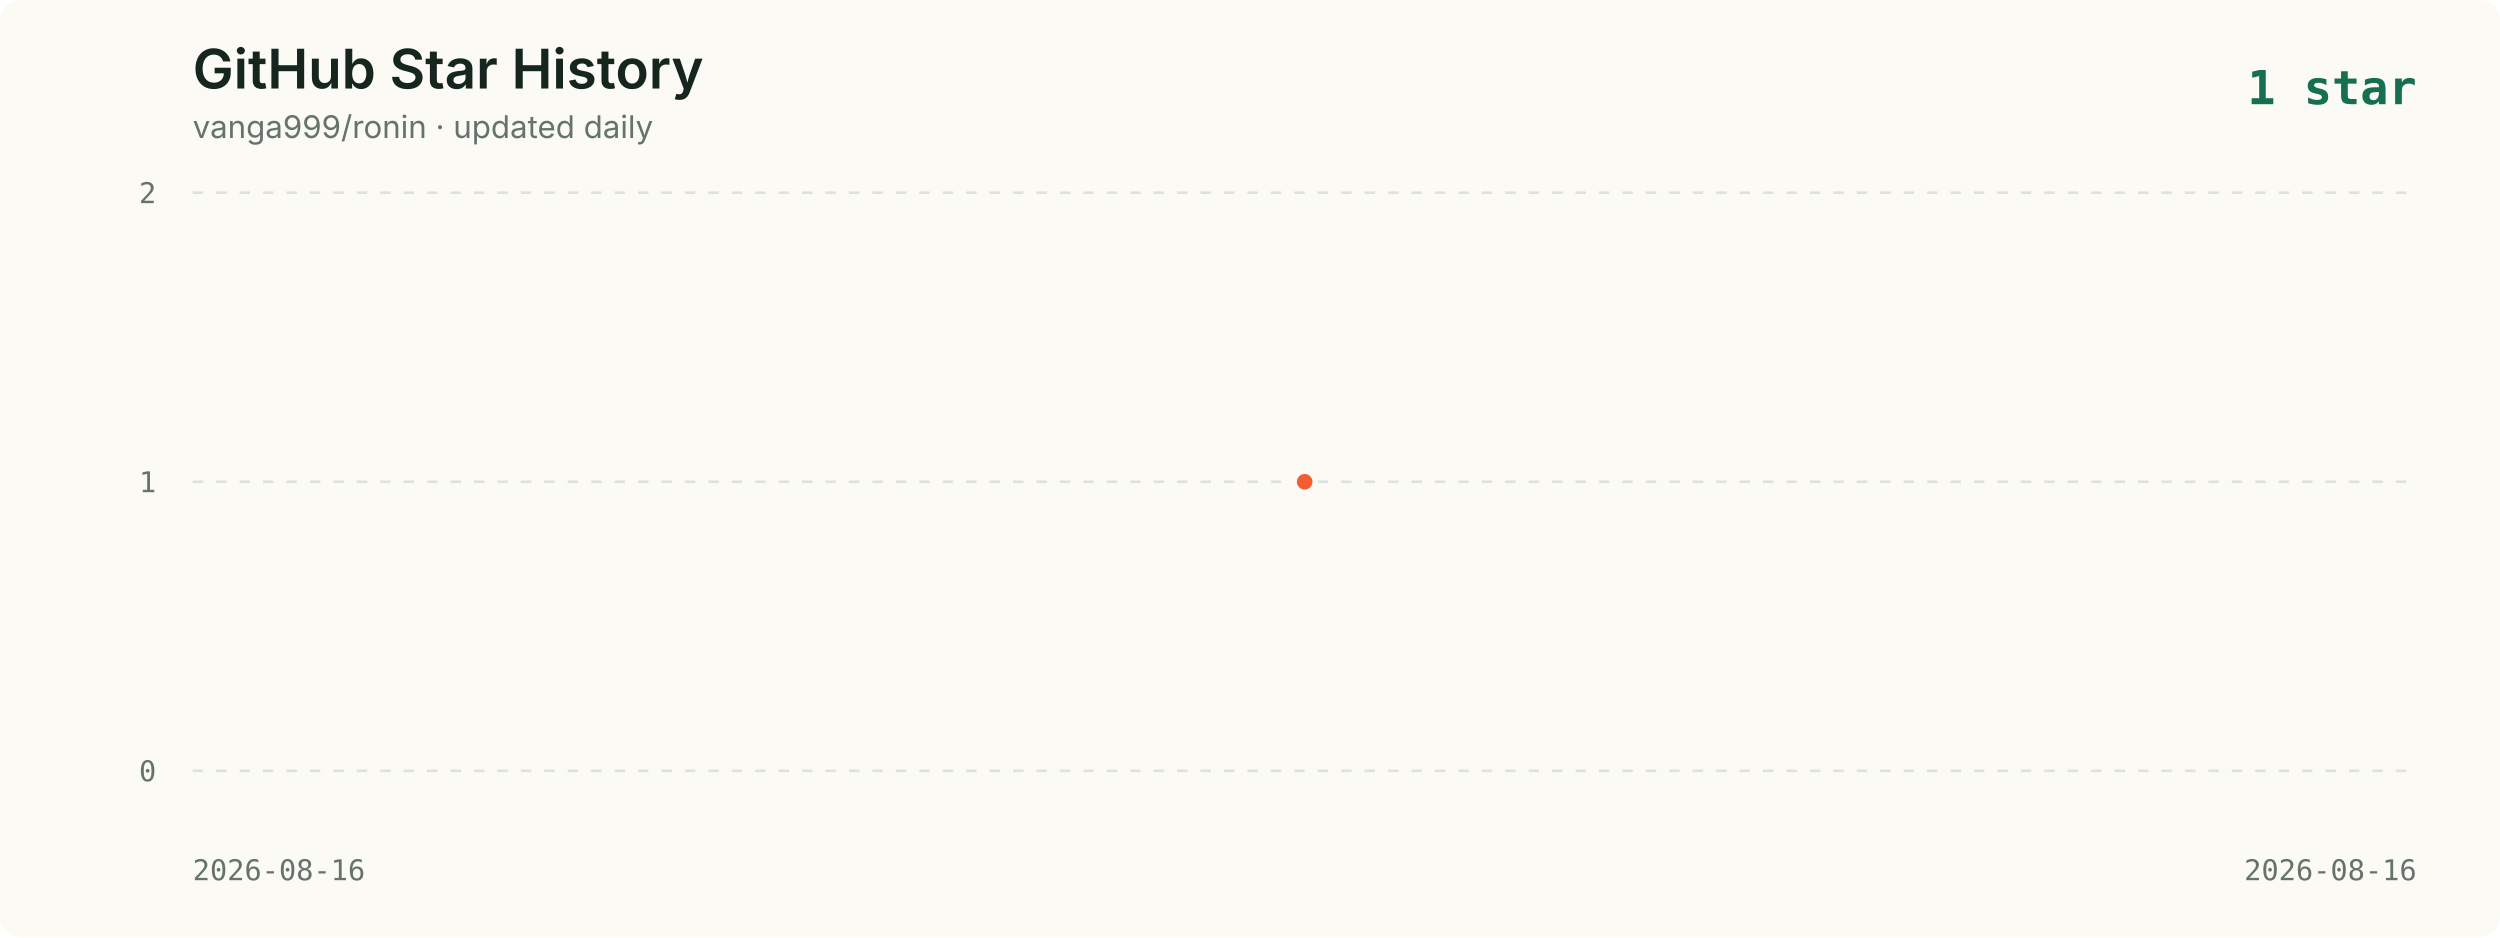
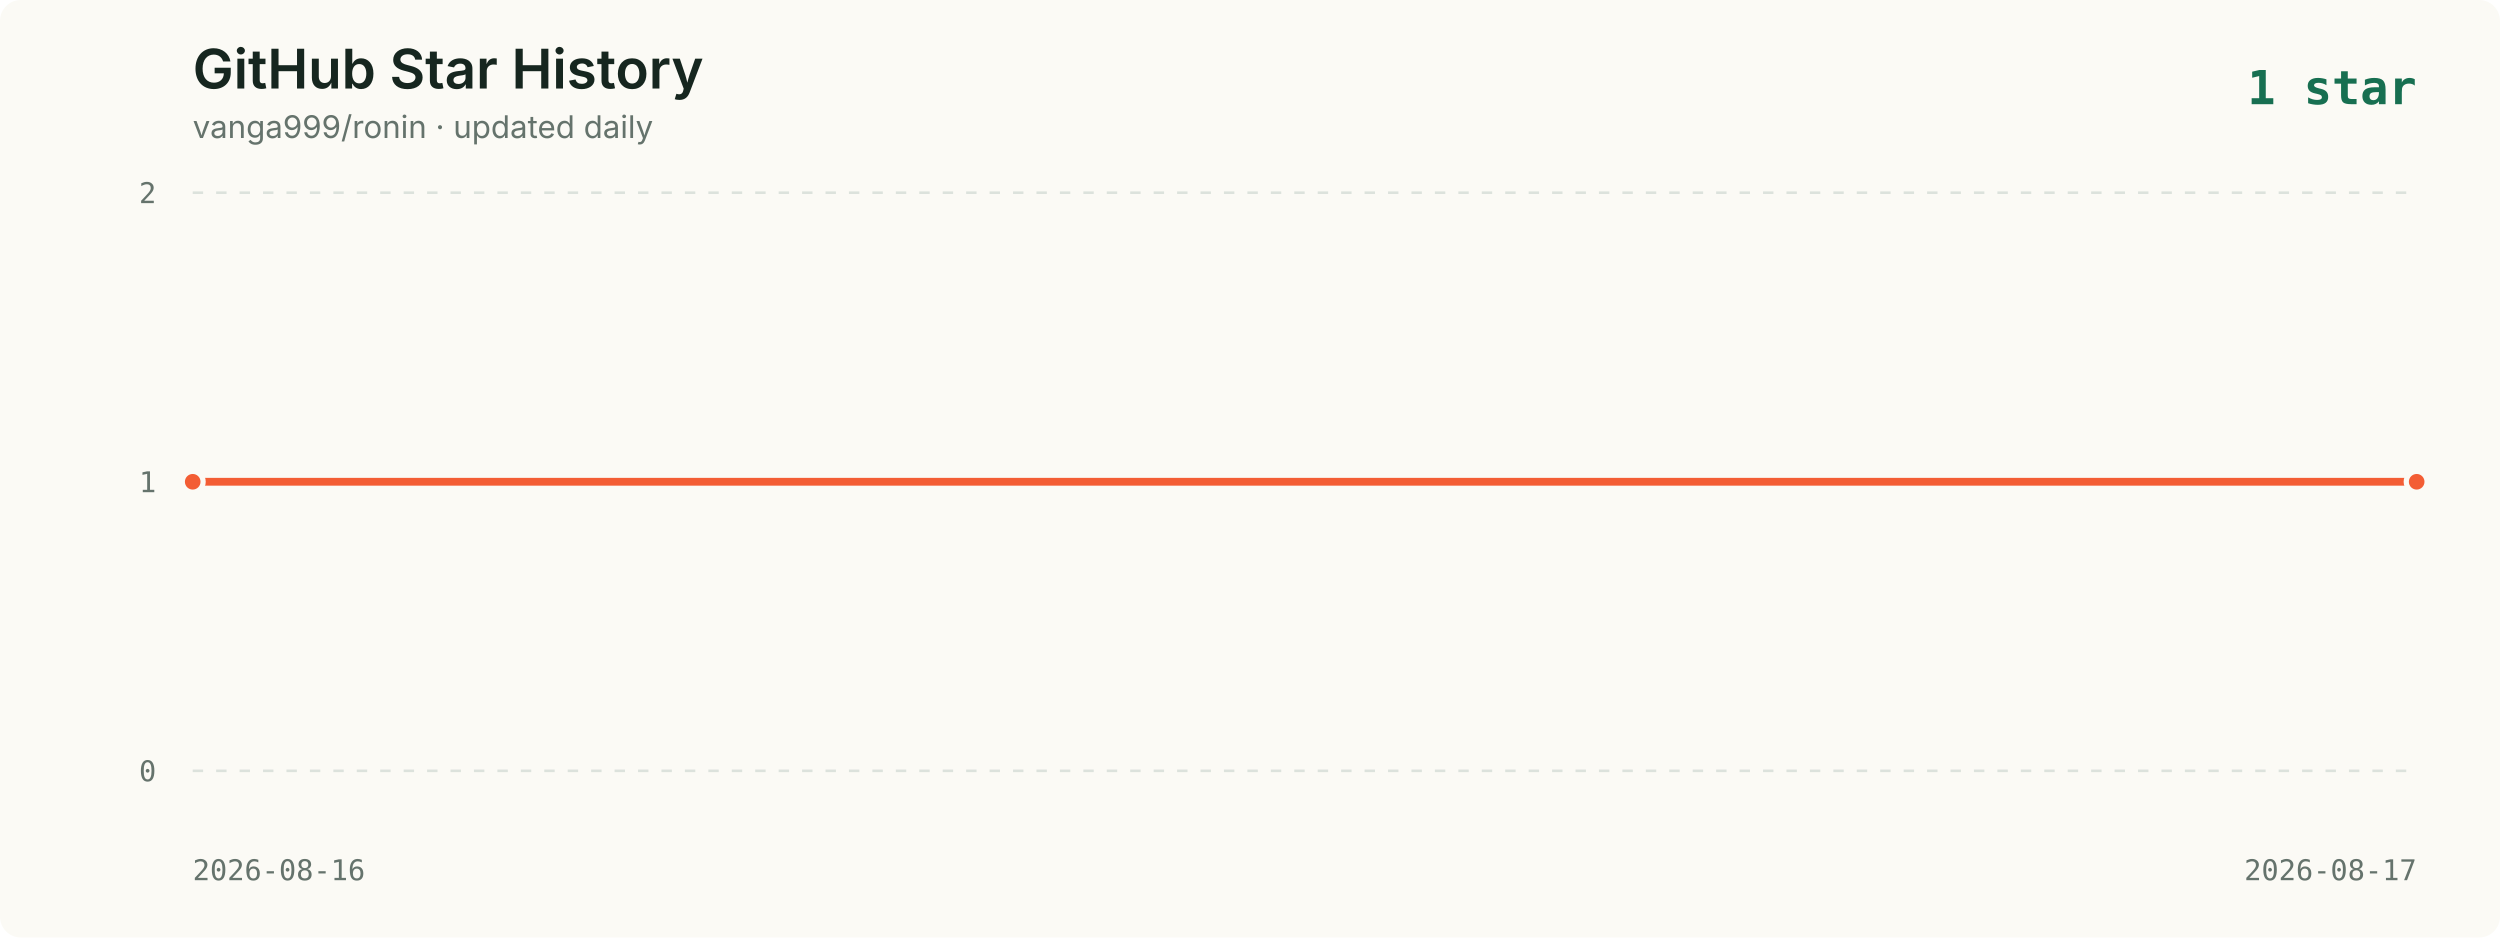
<svg xmlns="http://www.w3.org/2000/svg" viewBox="0 0 960 360" role="img" aria-labelledby="title description">
  <style>
    .background { fill: #fbfaf5; }
    .title { fill: #16261f; font: 600 21px -apple-system, BlinkMacSystemFont, "Segoe UI", sans-serif; }
    .subtitle { fill: #65736c; font: 12px -apple-system, BlinkMacSystemFont, "Segoe UI", sans-serif; }
    .axis { fill: #65736c; font: 11px ui-monospace, SFMono-Regular, Menlo, monospace; }
    .grid { stroke: #dce2dc; stroke-width: 1; stroke-dasharray: 4 5; }
    .line { fill: none; stroke: #f35d34; stroke-width: 3; stroke-linecap: round; stroke-linejoin: round; }
    .point { fill: #f35d34; stroke: #fbfaf5; stroke-width: 2; }
    .date { fill: #65736c; font: 11px ui-monospace, SFMono-Regular, Menlo, monospace; }
    .latest { fill: #176f51; font: 700 18px ui-monospace, SFMono-Regular, Menlo, monospace; }
  </style>
  <rect width="960" height="360" rx="8" class="background" />
  <text x="74" y="34" class="title">GitHub Star History</text>
  <text x="74" y="53" class="subtitle">vanga999/ronin · updated daily</text>
  <text x="928" y="40" text-anchor="end" class="latest">1 star</text>
  <line x1="74" y1="74.0" x2="928" y2="74.0" class="grid" />
  <text x="60" y="78.0" text-anchor="end" class="axis">2</text>
  <line x1="74" y1="185.0" x2="928" y2="185.0" class="grid" />
  <text x="60" y="189.0" text-anchor="end" class="axis">1</text>
  <line x1="74" y1="296.0" x2="928" y2="296.0" class="grid" />
  <text x="60" y="300.0" text-anchor="end" class="axis">0</text>
-   <polyline points="501.0,185.0" class="line" />
-   <circle cx="501.0" cy="185.0" r="4" class="point">
+   <polyline points="74.0,185.0 928.0,185.0" class="line" />
+   <circle cx="74.0" cy="185.0" r="4" class="point">
+       </circle>
+   <circle cx="928.0" cy="185.0" r="4" class="point">
      </circle>
  <text x="74" y="338" class="date">2026-08-16</text>
-   <text x="928" y="338" text-anchor="end" class="date">2026-08-16</text>
+   <text x="928" y="338" text-anchor="end" class="date">2026-08-17</text>
</svg>
